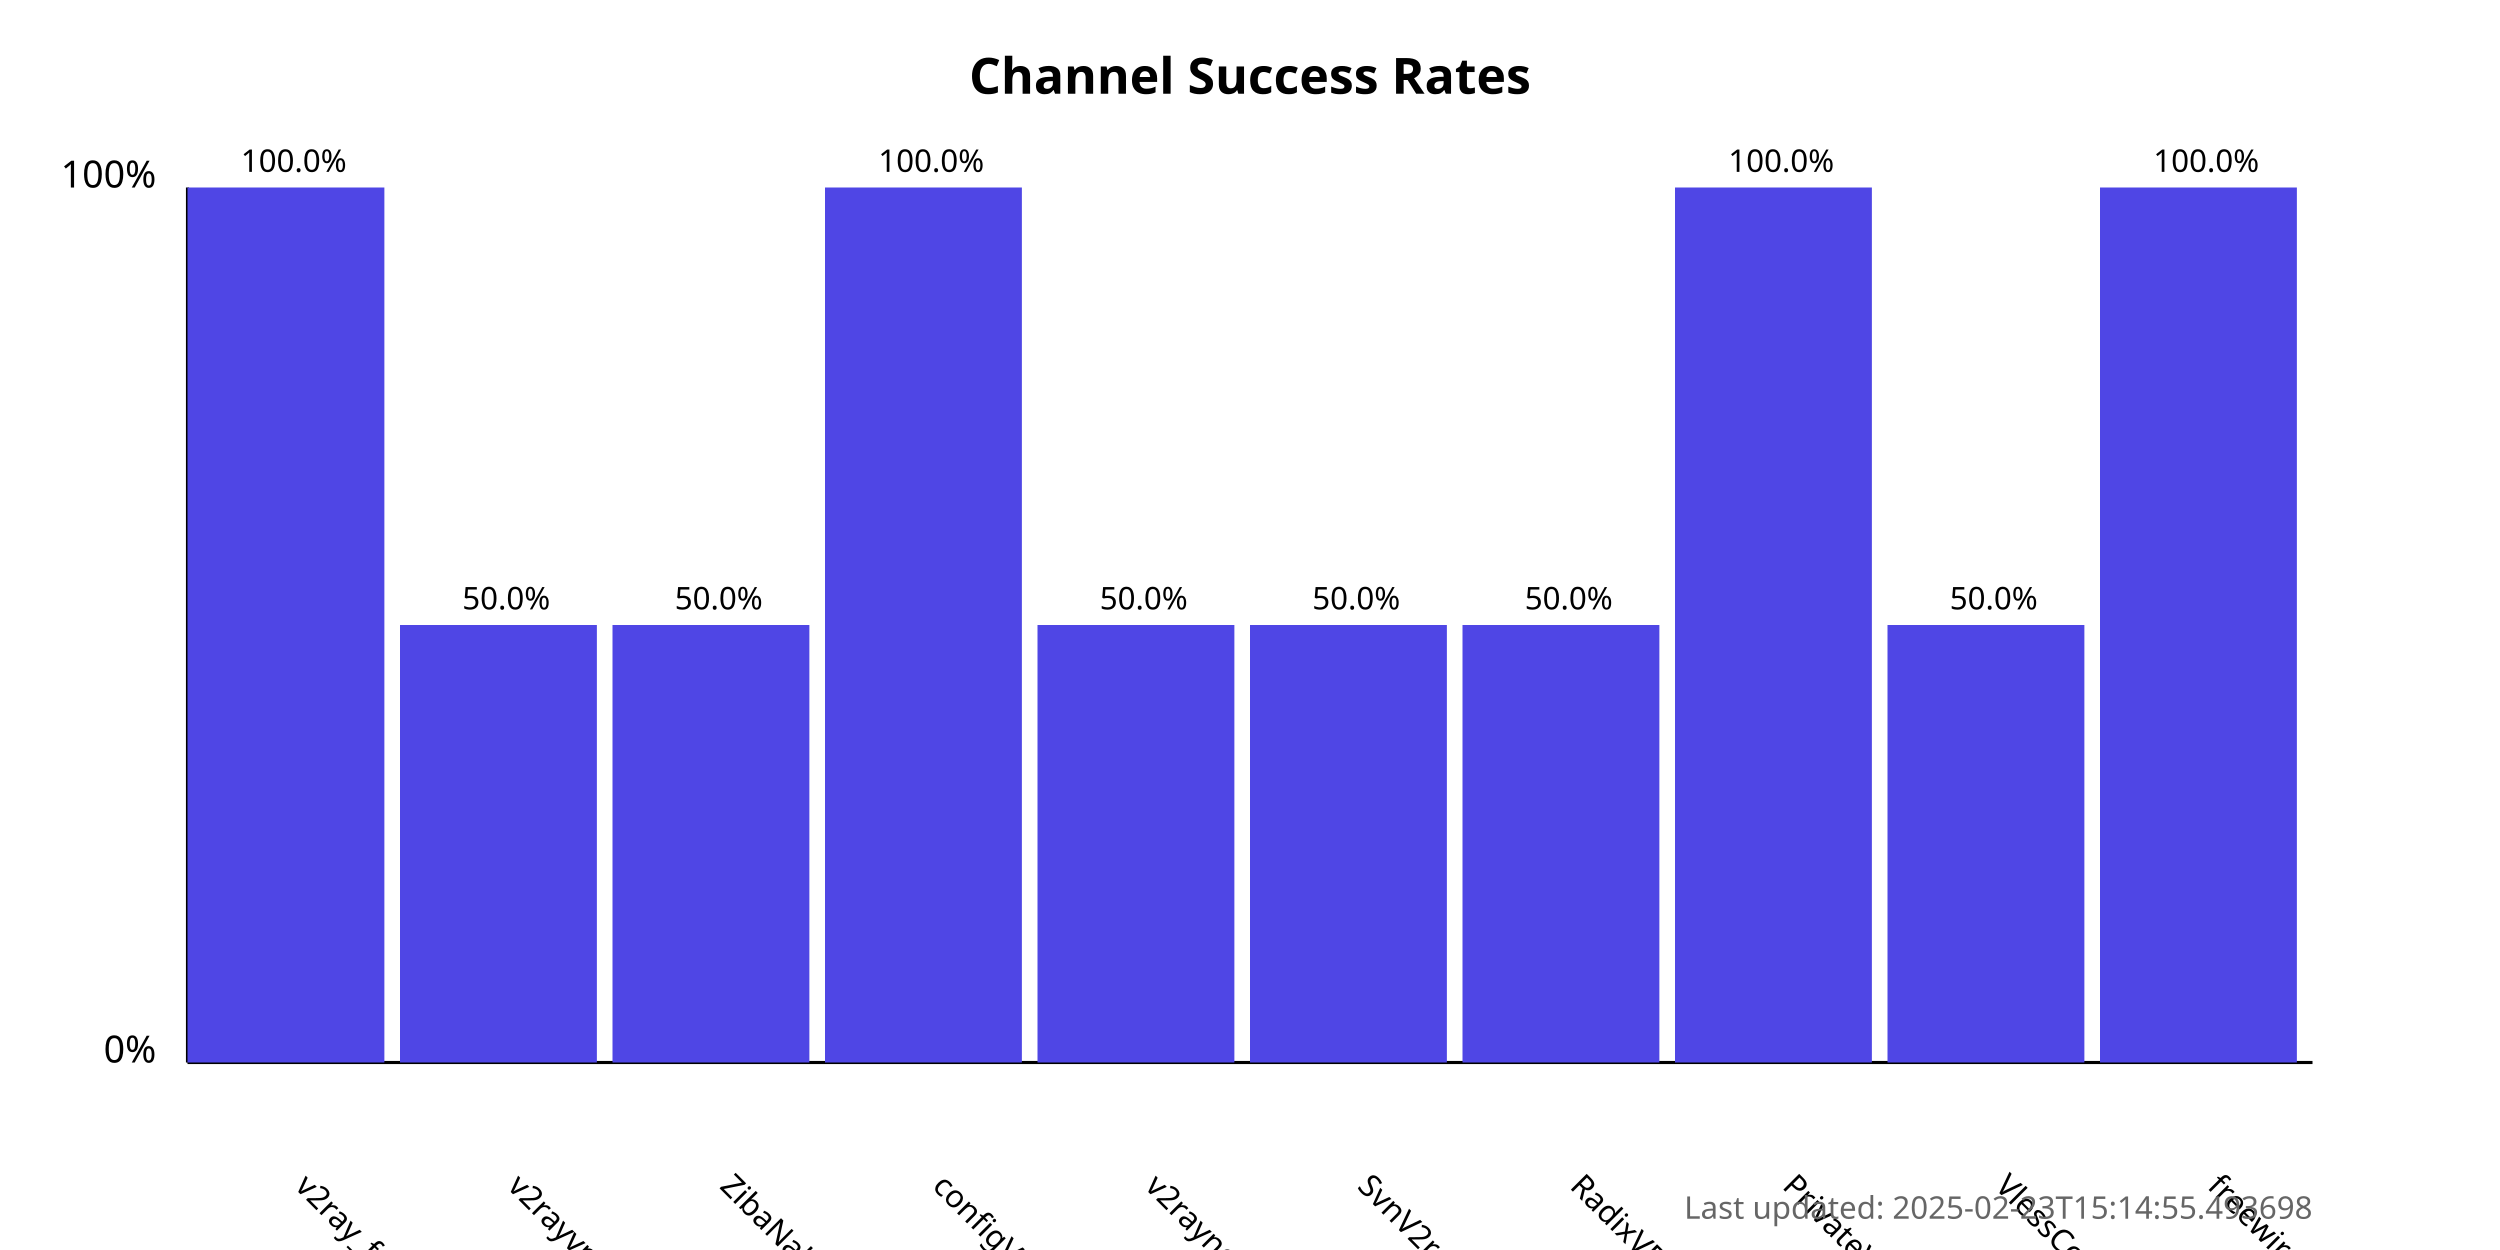
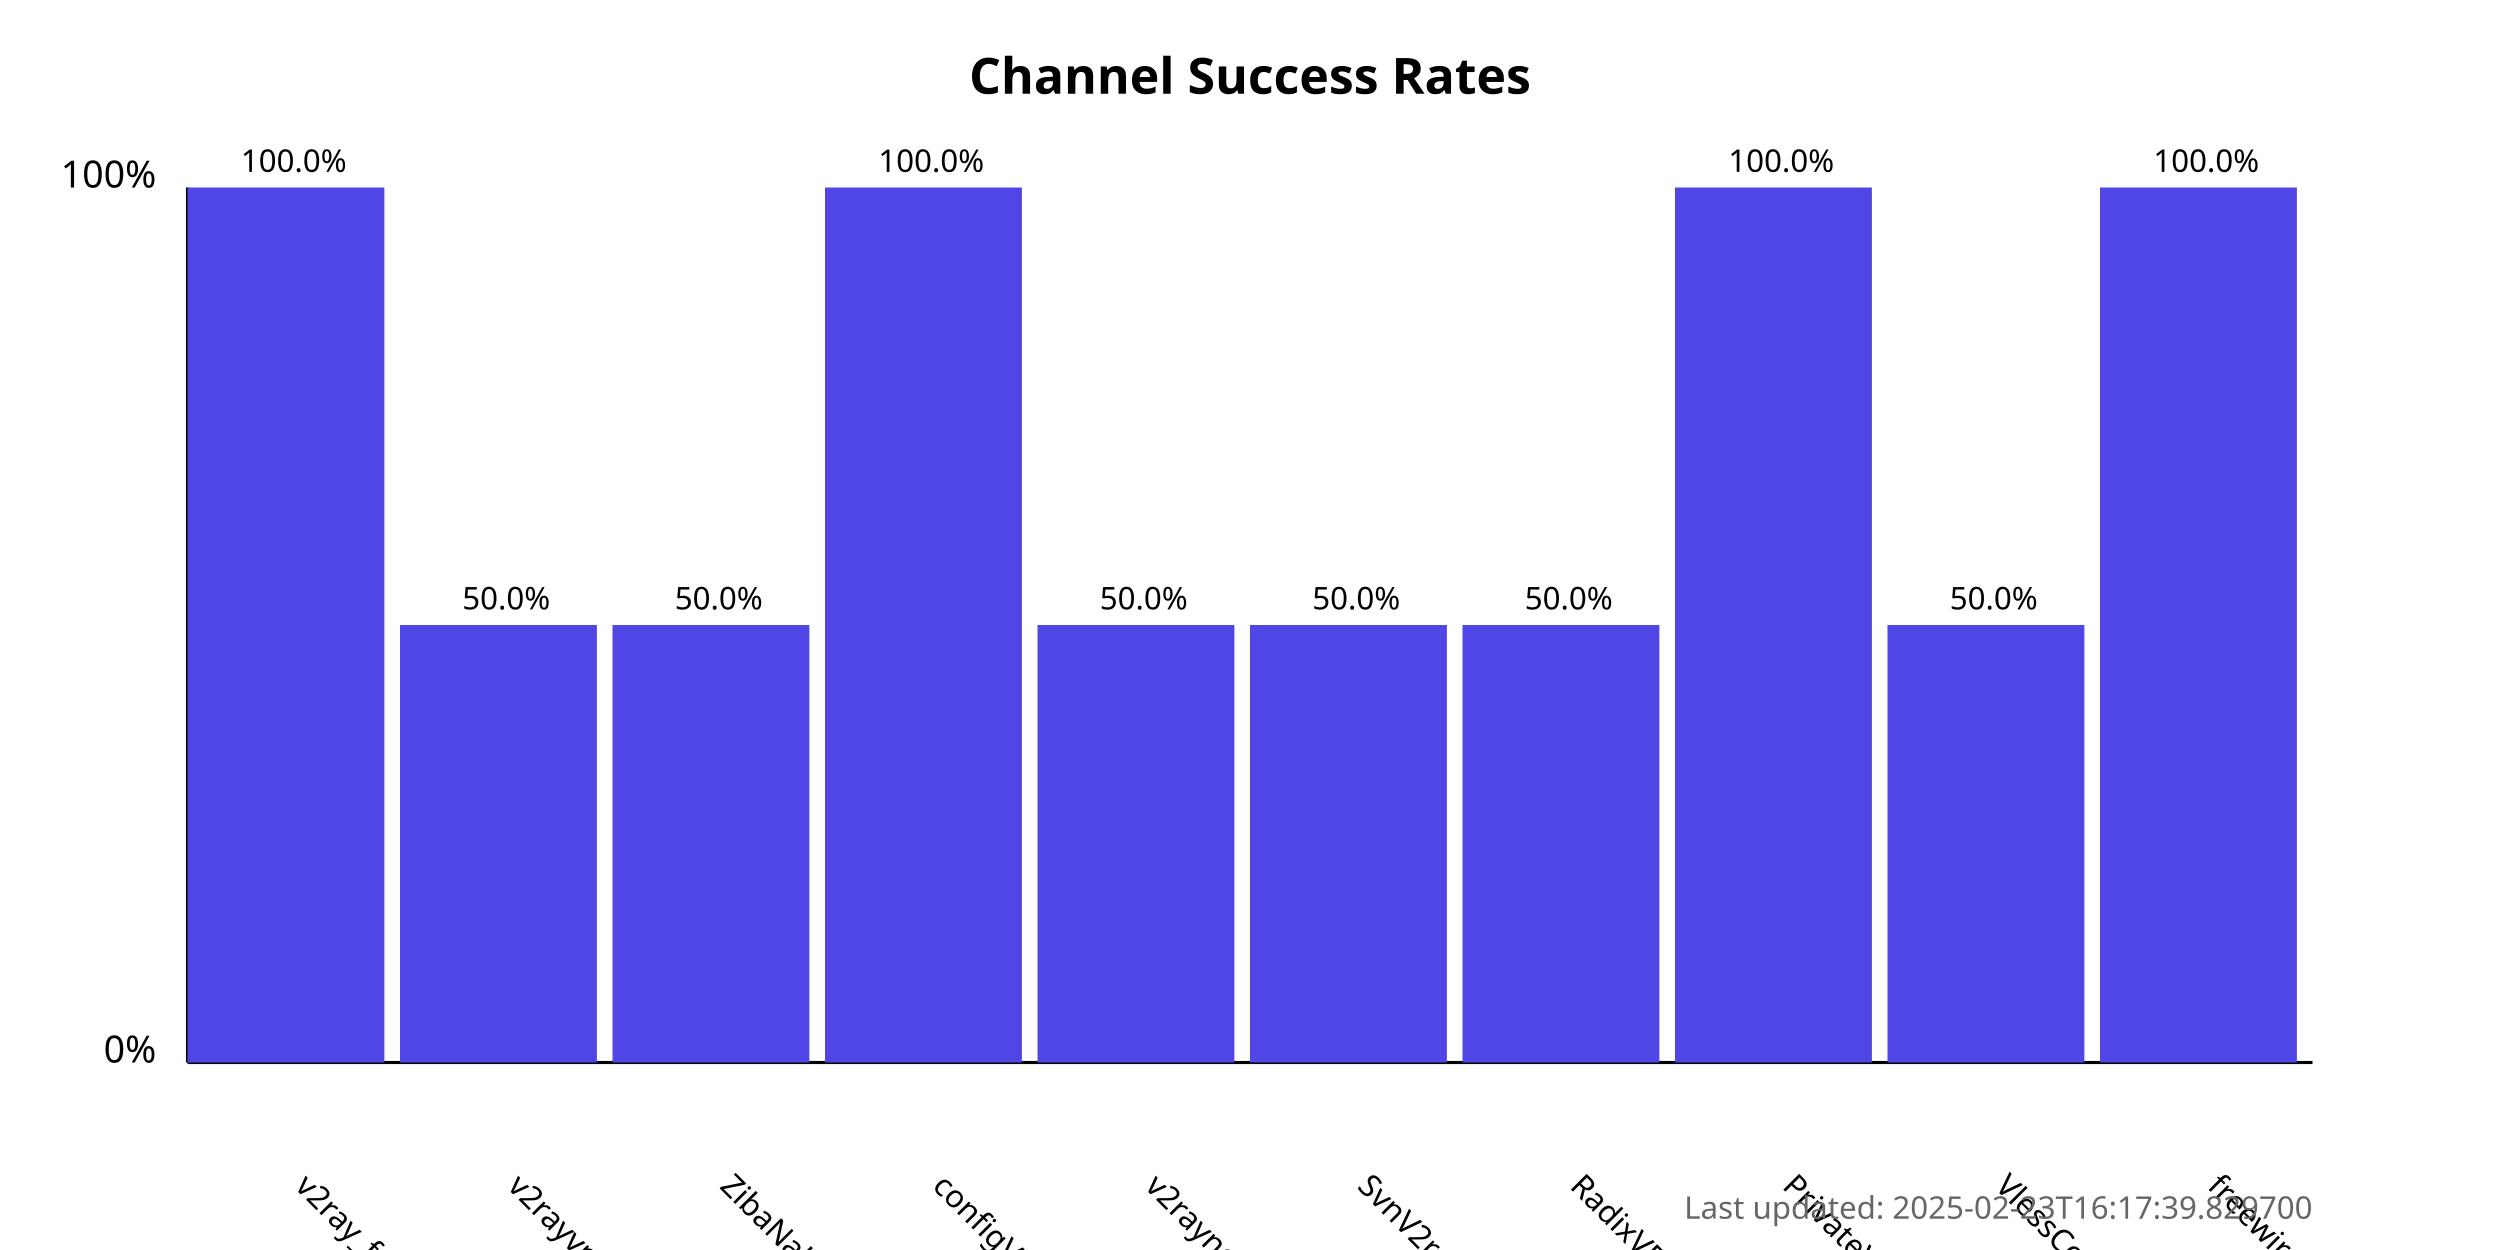
<svg xmlns="http://www.w3.org/2000/svg" width="800" height="400">
  <style>
            .chart-title { font: bold 16px sans-serif; }
            .axis-label { font: 12px sans-serif; }
            .tick-label { font: 10px sans-serif; }
            .bar { fill: #4f46e5; }
            .bar:hover { fill: #6366f1; }
            .timestamp { font: 10px sans-serif; fill: #666; }
        </style>
  <text x="400.0" y="30" text-anchor="middle" class="chart-title">
            Channel Success Rates
        </text>
  <line x1="60" y1="340" x2="60" y2="60" stroke="black" stroke-width="1" />
  <line x1="60" y1="340" x2="740" y2="340" stroke="black" stroke-width="1" />
  <text x="50" y="340" text-anchor="end" class="axis-label">0%</text>
  <text x="50" y="60" text-anchor="end" class="axis-label">100%</text>
  <g>
    <rect x="60" y="60.0" width="63.0" height="280.0" class="bar" />
    <text x="94.0" y="380" transform="rotate(45, 94.0, 380)" text-anchor="start" class="tick-label">
                v2ray_free_conf
            </text>
    <text x="94.0" y="55.0" text-anchor="middle" class="tick-label">
                100.0%
            </text>
  </g>
  <g>
    <rect x="128.0" y="200.0" width="63.0" height="140.0" class="bar" />
    <text x="162.0" y="380" transform="rotate(45, 162.0, 380)" text-anchor="start" class="tick-label">
                v2rayvpno
            </text>
    <text x="162.0" y="195.0" text-anchor="middle" class="tick-label">
                50.0%
            </text>
  </g>
  <g>
    <rect x="196.0" y="200.0" width="63.0" height="140.0" class="bar" />
    <text x="230.0" y="380" transform="rotate(45, 230.0, 380)" text-anchor="start" class="tick-label">
                ZibaNabz
            </text>
    <text x="230.0" y="195.0" text-anchor="middle" class="tick-label">
                50.0%
            </text>
  </g>
  <g>
    <rect x="264.0" y="60.0" width="63.0" height="280.0" class="bar" />
    <text x="298.0" y="380" transform="rotate(45, 298.0, 380)" text-anchor="start" class="tick-label">
                configV2rayForFree
            </text>
    <text x="298.0" y="55.0" text-anchor="middle" class="tick-label">
                100.0%
            </text>
  </g>
  <g>
    <rect x="332.0" y="200.0" width="63.0" height="140.0" class="bar" />
    <text x="366.0" y="380" transform="rotate(45, 366.0, 380)" text-anchor="start" class="tick-label">
                v2rayngvpn
            </text>
    <text x="366.0" y="195.0" text-anchor="middle" class="tick-label">
                50.0%
            </text>
  </g>
  <g>
    <rect x="400.0" y="200.0" width="63.0" height="140.0" class="bar" />
    <text x="434.0" y="380" transform="rotate(45, 434.0, 380)" text-anchor="start" class="tick-label">
                SvnV2ray
            </text>
    <text x="434.0" y="195.0" text-anchor="middle" class="tick-label">
                50.0%
            </text>
  </g>
  <g>
    <rect x="468.0" y="200.0" width="63.0" height="140.0" class="bar" />
    <text x="502.0" y="380" transform="rotate(45, 502.0, 380)" text-anchor="start" class="tick-label">
                RadixVPN
            </text>
    <text x="502.0" y="195.0" text-anchor="middle" class="tick-label">
                50.0%
            </text>
  </g>
  <g>
    <rect x="536.0" y="60.0" width="63.0" height="280.0" class="bar" />
    <text x="570.0" y="380" transform="rotate(45, 570.0, 380)" text-anchor="start" class="tick-label">
                PrivateVPNs
            </text>
    <text x="570.0" y="55.0" text-anchor="middle" class="tick-label">
                100.0%
            </text>
  </g>
  <g>
    <rect x="604.0" y="200.0" width="63.0" height="140.0" class="bar" />
    <text x="638.0" y="380" transform="rotate(45, 638.0, 380)" text-anchor="start" class="tick-label">
                VlessConfig
            </text>
    <text x="638.0" y="195.0" text-anchor="middle" class="tick-label">
                50.0%
            </text>
  </g>
  <g>
    <rect x="672.0" y="60.0" width="63.0" height="280.0" class="bar" />
    <text x="706.0" y="380" transform="rotate(45, 706.0, 380)" text-anchor="start" class="tick-label">
                freewireguard
            </text>
    <text x="706.0" y="55.0" text-anchor="middle" class="tick-label">
                100.0%
            </text>
  </g>
  <text x="740" y="390" text-anchor="end" class="timestamp">
-             Last updated: 2025-02-23T15:14:55.493698
+             Last updated: 2025-02-23T16:17:39.829700
        </text>
</svg>
